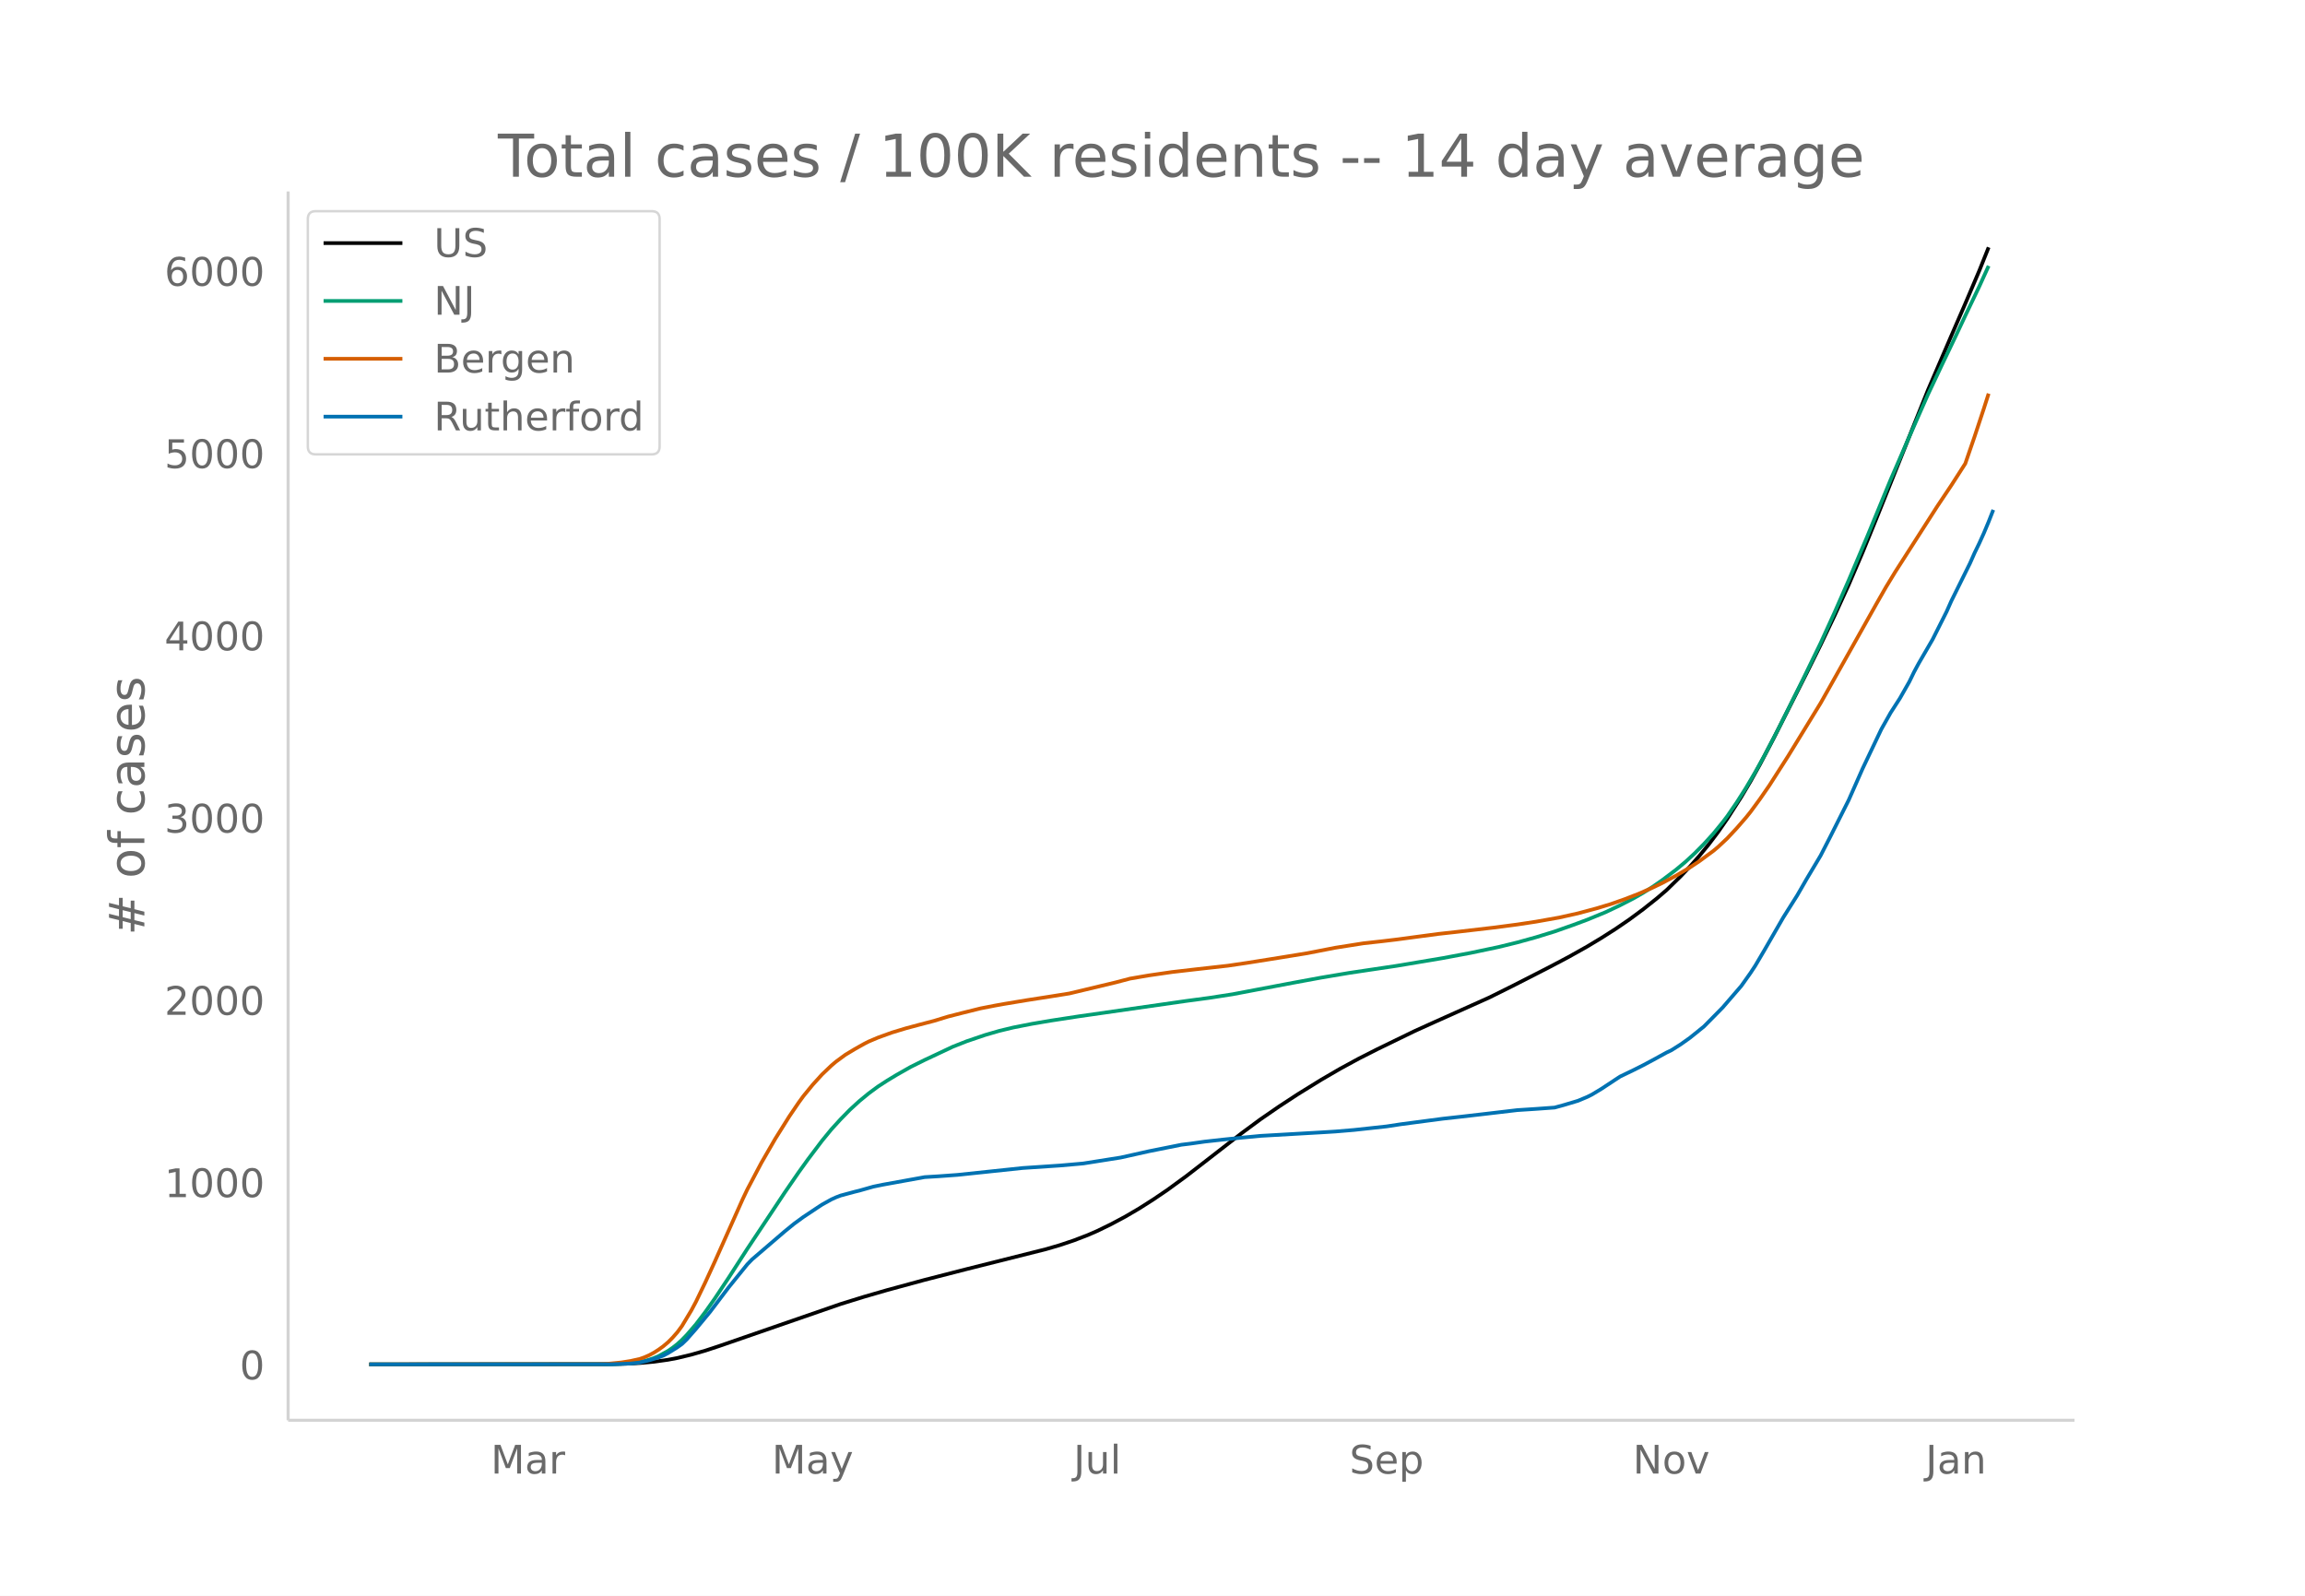
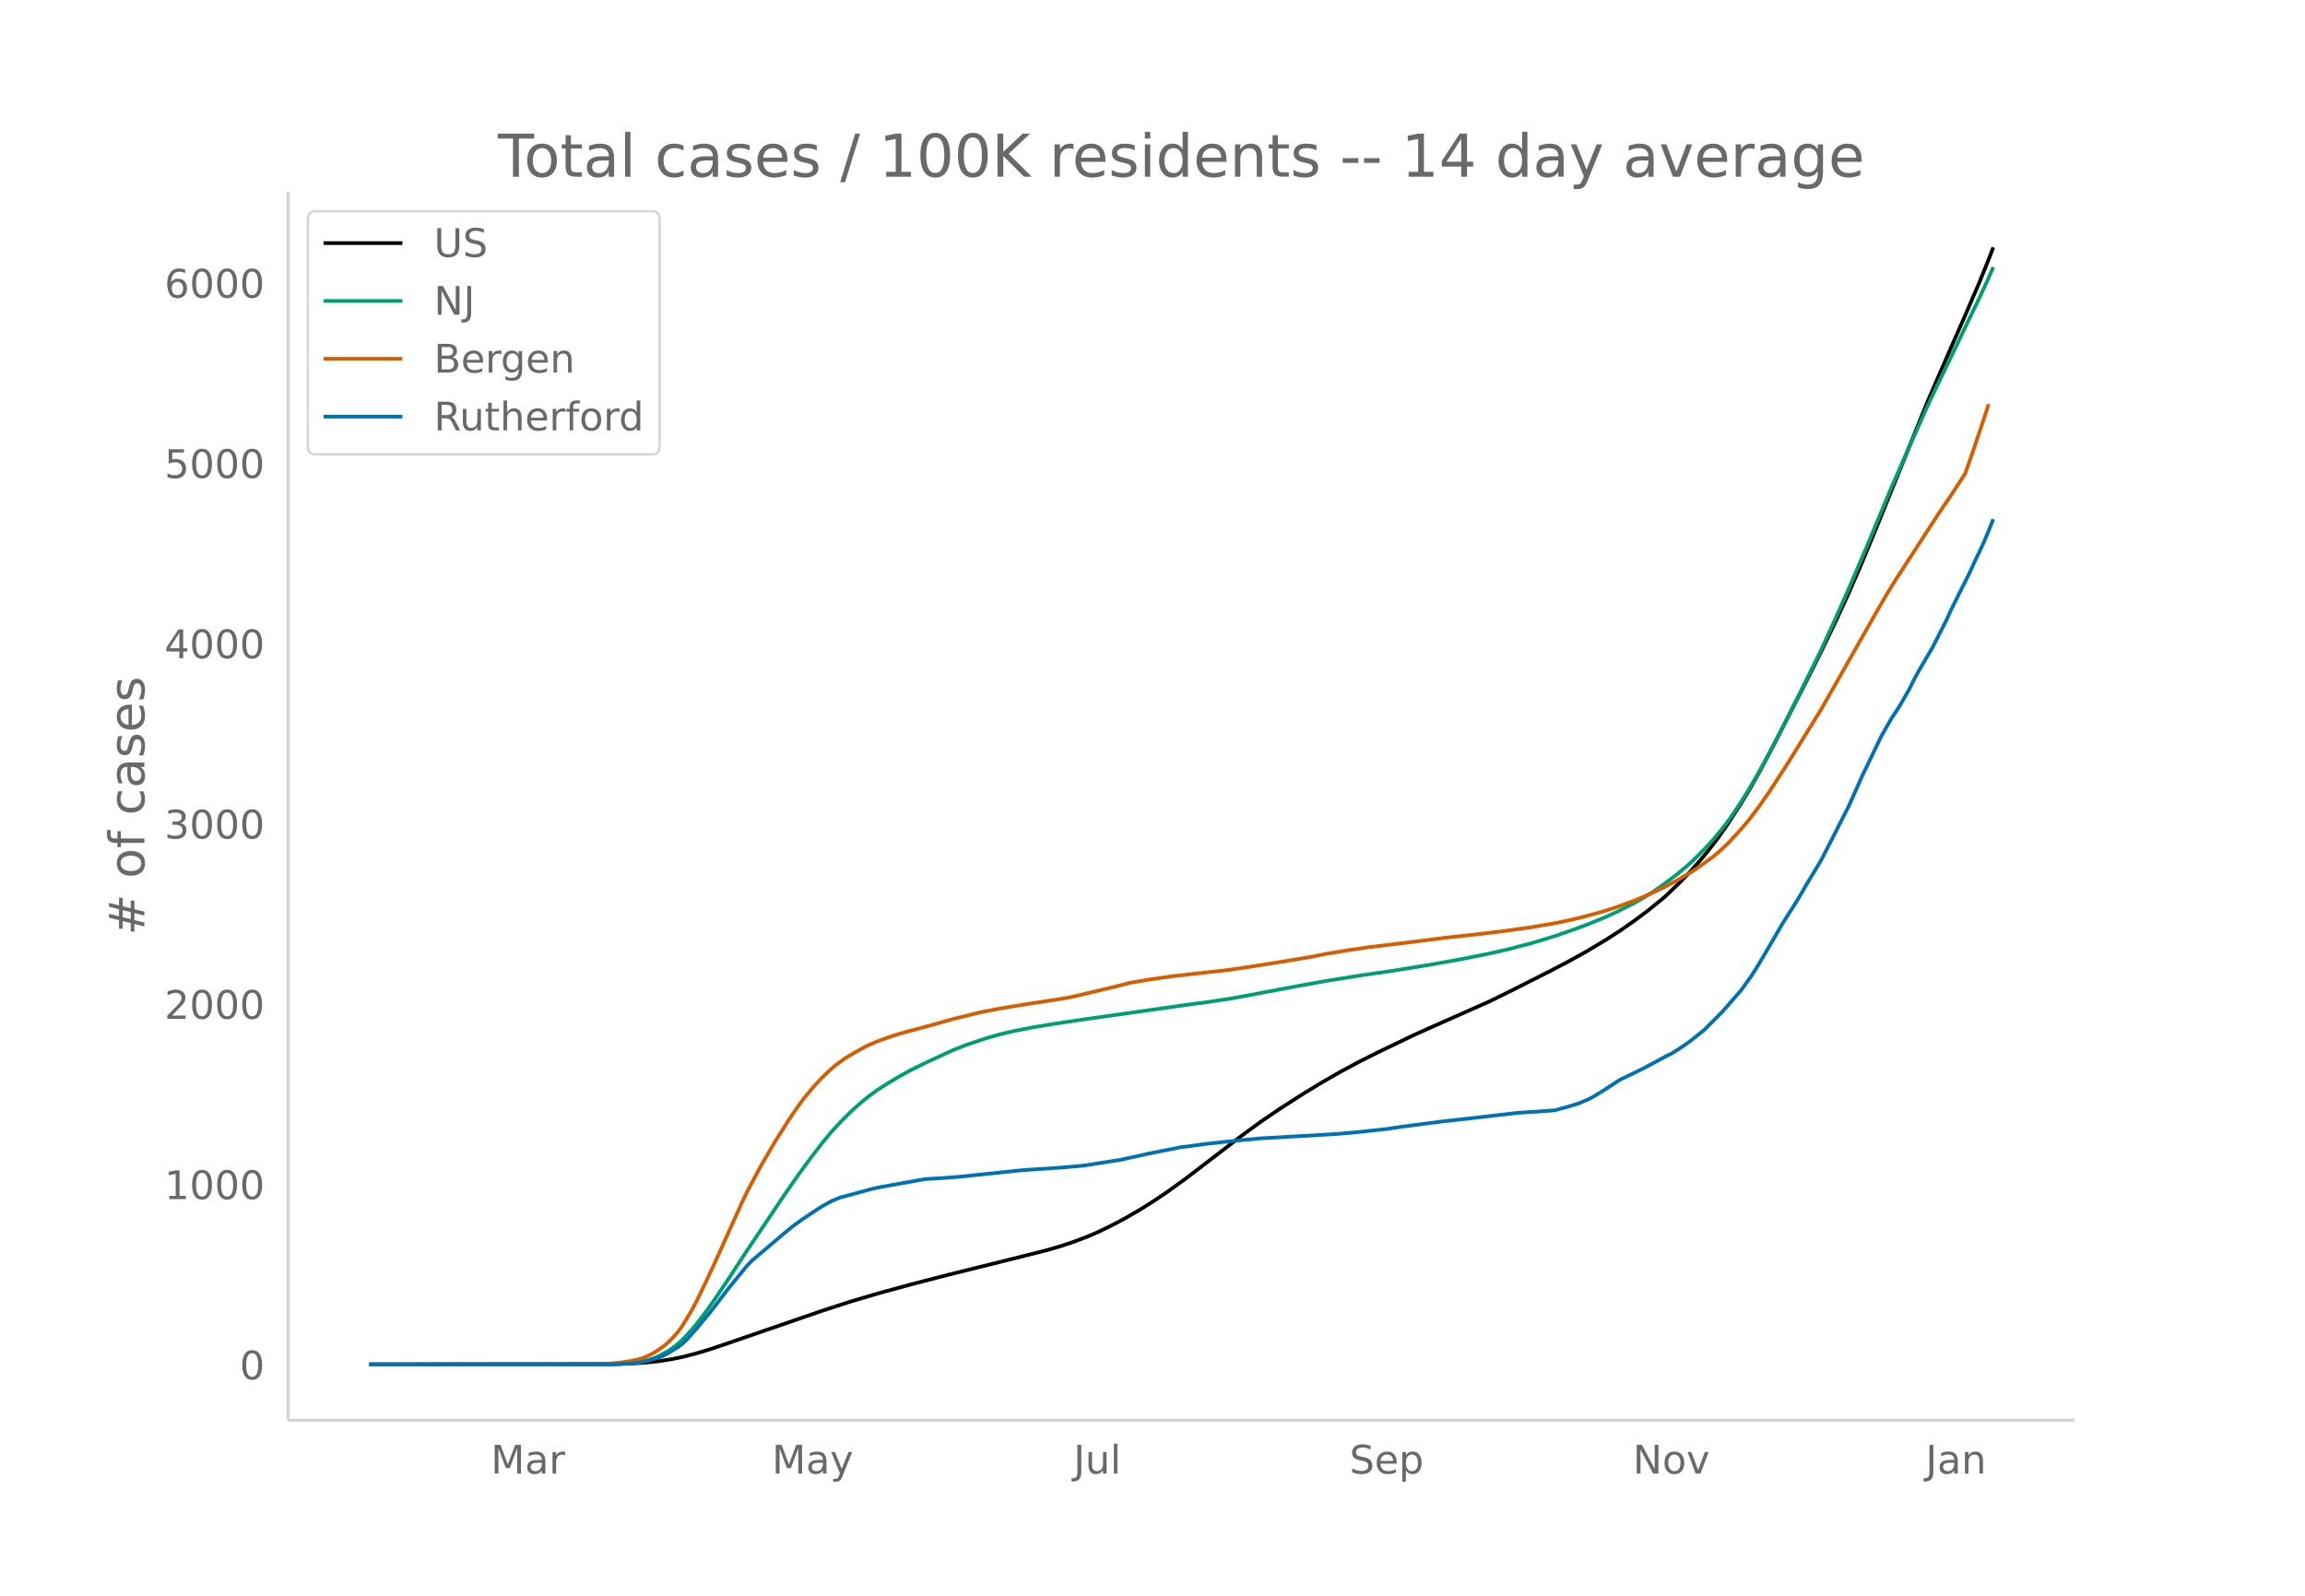
<svg xmlns="http://www.w3.org/2000/svg" xmlns:xlink="http://www.w3.org/1999/xlink" height="864" viewBox="0 0 936 648" width="1248">
  <defs>
    <style>*{stroke-linecap:butt;stroke-linejoin:round}</style>
  </defs>
  <g id="figure_1">
    <path d="M0 648h936V0H0z" fill="#fff" id="patch_1" />
    <g id="axes_1">
      <path d="M117 576.72h725.4V77.76H117z" fill="none" id="patch_2" />
-       <path clip-path="url(#p354ca99bd2)" d="M149.973 554.04l96.644-.084 7.58-.176 5.685-.294 5.685-.523 5.685-.8 3.79-.716 5.685-1.365 5.685-1.636 5.685-1.876 49.27-17.05 9.474-2.937 9.475-2.74 15.16-4.122 17.055-4.377 32.214-8.095 5.685-1.661 5.685-1.91 5.685-2.19 3.79-1.648 5.685-2.777 5.685-3.04 5.685-3.332 5.685-3.623 5.685-3.855 7.58-5.53 9.475-7.331 13.265-10.296 7.58-5.596 7.58-5.22 7.58-4.959 9.475-5.853 7.58-4.414 7.58-4.123 7.58-3.849 15.16-7.364 7.58-3.431 22.739-10.194 9.475-4.71 15.16-7.755 7.58-4.01 7.58-4.252 5.685-3.426 5.685-3.625 5.684-3.877 5.685-4.206 5.685-4.535 3.79-3.252 5.685-5.545 3.79-4 3.79-4.3 3.79-4.618 3.79-5.015 3.79-5.466 5.685-8.872 3.79-6.386 3.79-6.816 5.685-10.83 13.265-26.254 5.685-11.463 5.685-11.92 5.685-12.405 5.685-13.25 5.685-13.944 20.844-51.945 9.475-22.021 5.685-13.085 5.685-13.36 3.79-9.47h0" fill="none" stroke="#000" stroke-linecap="round" stroke-width="1.5" id="line2d_1" />
-       <path clip-path="url(#p354ca99bd2)" d="M149.973 554.04l96.644-.072 5.685-.175 3.79-.282 3.79-.479 1.895-.407 1.895-.522 1.895-.658 1.895-.79 3.79-2.077 1.895-1.299 1.895-1.479 1.895-1.726 1.895-1.952 3.79-4.395 3.79-4.986 3.79-5.352 5.685-8.537 7.58-11.738 9.474-14.237 5.685-8.567 5.685-8.263 3.79-5.272 5.685-7.529 3.79-4.625 3.79-4.152 3.79-3.865 3.79-3.476 3.79-3.117 3.79-2.8 3.79-2.454 3.79-2.29 5.685-3.224 5.685-2.82 11.37-5.353 5.685-2.243 7.58-2.574 5.685-1.652 5.685-1.367 7.58-1.491 7.58-1.29 11.37-1.743 43.584-6.24 9.475-1.27 9.475-1.47 9.475-1.798 15.16-2.869 11.37-2.091 11.37-1.913 7.58-1.13 11.37-1.689 18.95-3.176 11.369-2.124 11.37-2.394 7.58-1.86 7.58-2.098 7.58-2.341 7.58-2.669 5.685-2.12 7.58-3.124 5.685-2.7 5.684-2.93 3.79-2.186 3.79-2.405 3.79-2.636 5.685-4.29 3.79-3.164 3.79-3.49 3.79-3.83 3.79-4.161 3.79-4.64 1.895-2.485 3.79-5.525 3.79-5.95 3.79-6.43 3.79-6.836 5.685-10.942 9.475-19.014 7.58-15.606 5.685-12.464 5.685-12.971 7.58-17.876 9.475-23.02 7.58-17.459 7.58-17.159 5.684-12.036 5.685-11.872 3.79-8.077 5.685-11.875 3.79-8.331h0" fill="none" stroke="#009e73" stroke-linecap="round" stroke-width="1.5" id="line2d_2" />
-       <path clip-path="url(#p354ca99bd2)" d="M149.973 554.04l92.854-.108 3.79-.122 5.685-.563 3.79-.6 3.79-.852 1.895-.676 1.895-.844 1.895-1.025 1.895-1.212 1.895-1.373 1.895-1.602 1.895-1.906 1.895-2.156 1.895-2.565 3.79-6.311 1.895-3.546 3.79-7.875 3.79-8.257 11.37-25.48 1.894-3.968 5.685-10.777 5.685-9.834 5.685-9.07 3.79-5.578 1.895-2.607 3.79-4.632 3.79-4.173 3.79-3.615 1.895-1.607 3.79-2.782 3.79-2.286 3.79-2.134 1.895-.966 3.79-1.608 5.685-2.056 5.685-1.72 5.685-1.522 5.685-1.485 5.685-1.741 5.685-1.455 7.58-1.88 5.685-1.11 3.79-.683 9.475-1.573 9.474-1.474 7.58-1.211 18.95-4.53 5.685-1.498 7.58-1.3 9.475-1.377 9.475-1.091 13.265-1.484 7.58-1.119 13.265-2.112 11.37-1.85 11.37-2.212 11.37-1.795 7.58-.838 5.684-.68 17.055-2.28 7.58-.84 15.16-1.762 9.475-1.243 7.58-1.148 9.475-1.682 7.58-1.695 7.58-2.034 5.685-1.715 5.685-1.998 5.684-2.204 5.685-2.496 3.79-1.815 5.685-3.034 5.685-3.35 3.79-2.515 5.685-4.185 1.895-1.583 3.79-3.552 3.79-4.06 3.79-4.358 1.895-2.36 3.79-5.173 3.79-5.479 7.58-11.848 13.265-21.632 5.685-10.092 17.055-30.356 3.79-6.637 3.79-6.222 17.054-26.606 5.685-8.488 5.685-8.86 3.79-11.014 3.79-11.466 1.895-5.926h0" fill="none" stroke="#d55e00" stroke-linecap="round" stroke-width="1.5" id="line2d_3" />
-       <path clip-path="url(#p354ca99bd2)" d="M149.973 554.04l98.539-.058 7.58-.289 3.79-.433 3.79-.895 3.79-1.156 1.895-.75 1.895-.983 3.79-2.368 1.895-1.358 1.895-1.82 3.79-4.303 5.685-6.874 7.58-9.994 7.58-9.358 1.894-1.964 13.265-11.38 3.79-3.09 3.79-2.773 5.685-3.784 1.895-1.242 3.79-2.108 1.895-.867 1.895-.722 5.685-1.53 1.895-.463 5.685-1.617 3.79-.78 17.055-3.09 5.685-.347 7.58-.55 26.53-2.8 15.16-1.012 7.58-.664 1.894-.173 15.16-2.398 11.37-2.541 13.265-2.658 3.79-.462 5.685-.808 7.58-.838 7.58-.78 7.58-.722 24.635-1.415 5.684-.347 7.58-.635 13.265-1.444 5.685-.867 17.055-2.253 7.58-.837 9.475-1.098 13.265-1.56 7.58-.49 7.58-.55 3.79-1.04 5.685-1.703 3.79-1.589 1.895-.953 3.79-2.282 7.58-4.997 5.684-2.744 3.79-1.906 3.79-2.022 5.685-3.12 1.895-.895 3.79-2.397 3.79-2.686 5.685-4.592 7.58-7.683 7.58-8.78 3.79-5.344 1.895-2.889 3.79-6.44 7.58-13.143 5.685-9.011 3.79-6.586 5.685-9.531 3.79-7.394 7.58-15.077 5.685-12.853 7.58-15.944 3.79-6.73 3.79-5.892 3.79-6.672 1.895-3.9 1.895-3.523 5.684-9.791 5.685-11.294 1.895-4.274 7.58-15.309 1.895-4.274 1.895-3.9 1.895-4.188 1.895-4.534 1.895-4.824h0" fill="none" stroke="#0072b2" stroke-linecap="round" stroke-width="1.5" id="line2d_4" />
+       <path clip-path="url(#pcca7d7db2f)" d="M149.973 554.04l98.539-.11 7.58-.226 5.685-.355 5.685-.605 5.685-.896 3.79-.786 5.685-1.446 5.685-1.707 7.58-2.567 37.9-13.055 11.37-3.691 11.369-3.368 13.265-3.63 15.16-3.92 18.95-4.697 20.844-5.224 5.685-1.643 5.685-1.888 5.685-2.167 3.79-1.63 5.685-2.747 5.685-3.006 5.685-3.296 5.685-3.584 5.685-3.813 7.58-5.47 9.475-7.251 13.265-10.184 7.58-5.535 7.58-5.164 9.475-6.085 7.58-4.609 7.58-4.366 7.58-4.078 7.58-3.807 15.16-7.284 7.58-3.394 22.739-10.083 9.475-4.659 15.16-7.671 7.58-3.967 7.58-4.205 7.58-4.551 5.685-3.669 5.684-3.946 5.685-4.26 5.685-4.61 1.895-1.636 5.685-5.484 3.79-3.957 3.79-4.253 3.79-4.568 3.79-4.96 3.79-5.407 5.685-8.776 3.79-6.316 3.79-6.742 5.685-10.711 13.265-25.97 5.685-11.338 5.685-11.79 5.685-12.27 5.685-13.106 5.685-13.793 20.844-51.38 9.475-21.782 5.685-12.942 5.685-13.216 3.79-9.366 1.895-4.932h0" fill="none" stroke="#000" stroke-linecap="round" stroke-width="1.5" id="line2d_1" />
+       <path clip-path="url(#pcca7d7db2f)" d="M149.973 554.04l96.644-.071 5.685-.174 3.79-.279 3.79-.473 3.79-.919 1.895-.65 1.895-.783 3.79-2.053 1.895-1.285 1.895-1.463 1.895-1.708 1.895-1.93 3.79-4.348 3.79-4.932 3.79-5.293 5.685-8.445 7.58-11.61 9.474-14.082 5.685-8.474 5.685-8.173 3.79-5.214 5.685-7.447 3.79-4.576 3.79-4.106 3.79-3.823 3.79-3.438 3.79-3.084 3.79-2.769 3.79-2.428 3.79-2.266 5.685-3.187 5.685-2.79 11.37-5.295 5.685-2.218 7.58-2.546 5.685-1.635 5.685-1.351 7.58-1.475 7.58-1.276 11.37-1.724 43.584-6.173 9.475-1.256 9.475-1.454 9.475-1.778 17.055-3.201 11.37-2.038 15.16-2.42 11.37-1.634 15.16-2.445 13.264-2.363 11.37-2.276 7.58-1.711 9.475-2.473 9.475-2.867 7.58-2.64 5.685-2.098 7.58-3.088 5.685-2.672 5.684-2.898 3.79-2.162 3.79-2.38 3.79-2.606 5.685-4.243 3.79-3.13 3.79-3.451 3.79-3.79 3.79-4.115 3.79-4.59 1.895-2.458 3.79-5.465 3.79-5.885 3.79-6.36 3.79-6.762 5.685-10.823 9.475-18.807 7.58-15.437 5.685-12.328 5.685-12.83 7.58-17.682 9.475-22.768 7.58-17.27 7.58-16.972 5.684-11.906 5.685-11.743 3.79-7.989 5.685-11.746 3.79-8.24 1.895-4.343h0" fill="none" stroke="#009e73" stroke-linecap="round" stroke-width="1.5" id="line2d_2" />
+       <path clip-path="url(#pcca7d7db2f)" d="M149.973 554.04l92.854-.107 3.79-.12 5.685-.558 3.79-.593 3.79-.842 1.895-.67 1.895-.834 1.895-1.014 1.895-1.198 1.895-1.358 1.895-1.585 1.895-1.885 1.895-2.133 1.895-2.538 3.79-6.242 1.895-3.507 3.79-7.79 3.79-8.167 11.37-25.203 1.894-3.925 5.685-10.66 5.685-9.727 5.685-8.97 3.79-5.518 1.895-2.58 3.79-4.581 3.79-4.127 3.79-3.576 1.895-1.59 3.79-2.751 3.79-2.261 3.79-2.111 1.895-.956 3.79-1.59 5.685-2.034 5.685-1.702 5.685-1.505 7.58-2.073 5.685-1.629 11.37-2.788 5.685-1.097 3.79-.676 9.475-1.556 9.474-1.458 7.58-1.198 18.95-4.48 5.685-1.482 7.58-1.286 9.475-1.362 9.475-1.08 13.265-1.467 7.58-1.106 13.265-2.09 13.265-2.204 5.685-1.16 9.474-1.553 7.58-1.106 18.95-2.296 13.265-1.682 11.37-1.223 11.37-1.367 11.37-1.592 9.475-1.603 5.685-1.175 5.685-1.344 7.58-2.067 5.685-1.793 7.58-2.768 5.684-2.388 5.685-2.636 5.685-3.001 5.685-3.315 3.79-2.486 5.685-4.14 1.895-1.566 3.79-3.514 3.79-4.015 3.79-4.311 1.895-2.334 3.79-5.117 3.79-5.42 7.58-11.719 13.265-21.396 5.685-9.983 17.055-30.025 3.79-6.566 3.79-6.153 17.054-26.317 5.685-8.397 5.685-8.764 3.79-10.893 3.79-11.342 1.895-5.861h0" fill="none" stroke="#d55e00" stroke-linecap="round" stroke-width="1.5" id="line2d_3" />
+       <path clip-path="url(#pcca7d7db2f)" d="M149.973 554.04l98.539-.057 7.58-.286 3.79-.428 3.79-.886 3.79-1.143 1.895-.743 1.895-.97 3.79-2.344 1.895-1.342 1.895-1.8 3.79-4.257 5.685-6.8 7.58-9.885 7.58-9.256 1.894-1.943 13.265-11.256 3.79-3.057 3.79-2.743 5.685-3.742 1.895-1.229 3.79-2.085 1.895-.857 1.895-.714 5.685-1.515 3.79-1.028 3.79-1.029 3.79-.771 17.055-3.057 5.685-.343 7.58-.543 26.53-2.77 15.16-1 7.58-.658 1.894-.171 15.16-2.371 11.37-2.515 13.265-2.628 3.79-.457 5.685-.8 7.58-.828 7.58-.772 7.58-.714 24.635-1.4 5.684-.343 7.58-.628 13.265-1.429 5.685-.857 17.055-2.228 7.58-.829 9.475-1.085 13.265-1.543 7.58-.486 7.58-.543 5.685-1.57 3.79-1.144 3.79-1.571 1.895-.943 3.79-2.257 7.58-4.942 5.684-2.714 3.79-1.886 3.79-2 5.685-3.085 1.895-.886 3.79-2.371 3.79-2.657 5.685-4.543 7.58-7.599 7.58-8.685 3.79-5.285 1.895-2.857 3.79-6.371 7.58-13 5.685-8.913 3.79-6.514 5.685-9.428 3.79-7.313 7.58-14.913 5.685-12.714 7.58-15.77 3.79-6.657 3.79-5.828 3.79-6.6 1.895-3.856 1.895-3.486 5.684-9.684 5.685-11.171 1.895-4.228 7.58-15.142 1.895-4.228 1.895-3.857 1.895-4.143 1.895-4.485 1.895-4.771h0" fill="none" stroke="#0072b2" stroke-linecap="round" stroke-width="1.5" id="line2d_4" />
      <path d="M117 576.72V77.76" fill="none" stroke="#d3d3d3" stroke-linecap="square" stroke-width="1.25" id="patch_3" />
      <path d="M117 576.72h725.4" fill="none" stroke="#d3d3d3" stroke-linecap="square" stroke-width="1.25" id="patch_4" />
      <g id="matplotlib.axis_1">
        <g id="xtick_1">
          <g transform="matrix(.16 0 0 -.16 199.308 598.378)" fill="#696969" id="text_1">
            <defs>
              <path d="M9.813 72.906h14.703l18.593-49.61 18.703 49.61h14.704V0H66.89v64.016l-18.797-50h-9.907l-18.796 50V0H9.813z" id="DejaVuSans-77" />
              <path d="M34.281 27.484q-10.89 0-15.093-2.484-4.204-2.484-4.204-8.5 0-4.781 3.157-7.594 3.156-2.797 8.562-2.797 7.485 0 12 5.297 4.516 5.297 4.516 14.078v2zm17.922 3.72V0H43.22v8.297Q40.14 3.328 35.547.953q-4.594-2.375-11.234-2.375-8.391 0-13.36 4.719Q6 8.016 6 15.922q0 9.219 6.172 13.906 6.187 4.688 18.437 4.688h12.61v.89q0 6.203-4.078 9.594-4.078 3.39-11.453 3.39-4.688 0-9.141-1.124-4.438-1.125-8.531-3.375v8.312q4.921 1.906 9.562 2.844 4.64.953 9.031.953 11.875 0 17.735-6.156 5.86-6.14 5.86-18.64z" id="DejaVuSans-97" />
              <path d="M41.11 46.297q-1.516.875-3.297 1.281Q36.03 48 33.89 48q-7.625 0-11.703-4.953-4.079-4.953-4.079-14.234V0H9.08v54.688h9.03v-8.5q2.844 4.984 7.375 7.39Q30.031 56 36.531 56q.922 0 2.047-.125 1.125-.11 2.484-.36z" id="DejaVuSans-114" />
            </defs>
            <use xlink:href="#DejaVuSans-77" />
            <use x="86.279" xlink:href="#DejaVuSans-97" />
            <use x="147.559" xlink:href="#DejaVuSans-114" />
          </g>
        </g>
        <g id="xtick_2">
          <g transform="matrix(.16 0 0 -.16 313.456 598.378)" fill="#696969" id="text_2">
            <defs>
              <path d="M32.172-5.078q-3.797-9.766-7.422-12.735-3.61-2.984-9.656-2.984H7.906v7.516h5.282q3.703 0 5.75 1.765Q21-9.766 23.483-3.219l1.61 4.094-22.11 53.813H12.5l17.094-42.766 17.093 42.766h9.516z" id="DejaVuSans-121" />
            </defs>
            <use xlink:href="#DejaVuSans-77" />
            <use x="86.279" xlink:href="#DejaVuSans-97" />
            <use x="147.559" xlink:href="#DejaVuSans-121" />
          </g>
        </g>
        <g id="xtick_3">
          <g transform="matrix(.16 0 0 -.16 435.938 598.378)" fill="#696969" id="text_3">
            <defs>
              <path d="M9.813 72.906h9.859V5.078q0-13.187-5-19.14-5-5.954-16.094-5.954h-3.75v8.297h3.078q6.531 0 9.219 3.672Q9.813-4.39 9.813 5.078z" id="DejaVuSans-74" />
              <path d="M8.5 21.578v33.11h8.984V21.922q0-7.766 3.016-11.656 3.031-3.875 9.094-3.875 7.265 0 11.484 4.64 4.234 4.64 4.234 12.656v31h8.985V0h-8.984v8.406Q42.047 3.422 37.718 1q-4.313-2.422-10.032-2.422-9.421 0-14.312 5.86Q8.5 10.296 8.5 21.578zM31.11 56z" id="DejaVuSans-117" />
              <path d="M9.422 75.984h8.984V0H9.422z" id="DejaVuSans-108" />
            </defs>
            <use xlink:href="#DejaVuSans-74" />
            <use x="29.492" xlink:href="#DejaVuSans-117" />
            <use x="92.871" xlink:href="#DejaVuSans-108" />
          </g>
        </g>
        <g id="xtick_4">
          <g transform="matrix(.16 0 0 -.16 548 598.378)" fill="#696969" id="text_4">
            <defs>
              <path d="M53.516 70.516V60.89q-5.61 2.687-10.594 4-4.984 1.328-9.625 1.328-8.047 0-12.422-3.125t-4.375-8.89q0-4.845 2.906-7.313 2.907-2.453 11.016-3.97l5.953-1.218q11.031-2.11 16.281-7.406 5.25-5.297 5.25-14.172 0-10.61-7.11-16.078-7.093-5.469-20.812-5.469-5.172 0-11.015 1.172Q13.14.922 6.89 3.219v10.156q6-3.36 11.765-5.078 5.766-1.703 11.328-1.703 8.438 0 13.032 3.312 4.593 3.328 4.593 9.485 0 5.359-3.297 8.39-3.296 3.032-10.812 4.547L27.484 33.5q-11.03 2.188-15.968 6.875-4.922 4.688-4.922 13.047 0 9.672 6.812 15.234 6.813 5.563 18.766 5.563 5.14 0 10.453-.938 5.328-.922 10.89-2.765z" id="DejaVuSans-83" />
              <path d="M56.203 29.594v-4.39H14.891q.593-9.282 5.593-14.142 5-4.859 13.938-4.859 5.172 0 10.031 1.266 4.86 1.265 9.656 3.812v-8.5Q49.266.734 44.187-.344 39.11-1.422 33.892-1.422q-13.094 0-20.735 7.61-7.64 7.625-7.64 20.625 0 13.421 7.25 21.296Q20.016 56 32.328 56q11.031 0 17.453-7.11 6.422-7.093 6.422-19.296zm-8.984 2.64q-.094 7.36-4.125 11.75-4.032 4.407-10.672 4.407-7.516 0-12.031-4.25-4.516-4.25-5.203-11.97z" id="DejaVuSans-101" />
              <path d="M18.11 8.203v-29H9.077v75.484h9.031v-8.296q2.844 4.875 7.157 7.234Q29.594 56 35.594 56q9.968 0 16.187-7.906 6.235-7.907 6.235-20.797T51.78 6.484q-6.218-7.906-16.187-7.906-6 0-10.328 2.375-4.313 2.375-7.157 7.25zm30.578 19.094q0 9.906-4.079 15.547-4.078 5.64-11.203 5.64-7.14 0-11.218-5.64-4.079-5.64-4.079-15.547 0-9.906 4.078-15.547 4.079-5.64 11.22-5.64 7.124 0 11.202 5.64t4.078 15.547z" id="DejaVuSans-112" />
            </defs>
            <use xlink:href="#DejaVuSans-83" />
            <use x="63.477" xlink:href="#DejaVuSans-101" />
            <use x="125" xlink:href="#DejaVuSans-112" />
          </g>
        </g>
        <g id="xtick_5">
          <g transform="matrix(.16 0 0 -.16 663.058 598.378)" fill="#696969" id="text_5">
            <defs>
              <path d="M9.813 72.906h13.28l32.329-60.984v60.984h9.562V0h-13.28L19.39 60.984V0H9.813z" id="DejaVuSans-78" />
              <path d="M30.61 48.39q-7.22 0-11.422-5.64-4.204-5.64-4.204-15.453 0-9.813 4.172-15.453 4.188-5.64 11.453-5.64 7.188 0 11.375 5.655 4.203 5.672 4.203 15.438 0 9.719-4.203 15.406-4.187 5.688-11.375 5.688zm0 7.61q11.718 0 18.406-7.625 6.703-7.61 6.703-21.078 0-13.422-6.703-21.078-6.688-7.64-18.407-7.64-11.765 0-18.437 7.64-6.656 7.656-6.656 21.078 0 13.469 6.656 21.078Q18.844 56 30.609 56z" id="DejaVuSans-111" />
              <path d="M2.984 54.688H12.5L29.594 8.797l17.093 45.89h9.516L35.687 0H23.485z" id="DejaVuSans-118" />
            </defs>
            <use xlink:href="#DejaVuSans-78" />
            <use x="74.805" xlink:href="#DejaVuSans-111" />
            <use x="135.986" xlink:href="#DejaVuSans-118" />
          </g>
        </g>
        <g id="xtick_6">
          <g transform="matrix(.16 0 0 -.16 781.935 598.378)" fill="#696969" id="text_6">
            <defs>
              <path d="M54.89 33.016V0h-8.984v32.719q0 7.765-3.031 11.61-3.031 3.858-9.078 3.858-7.281 0-11.484-4.64-4.204-4.625-4.204-12.64V0H9.08v54.688h9.03v-8.5q3.235 4.937 7.594 7.374Q30.078 56 35.797 56q9.422 0 14.25-5.828 4.844-5.828 4.844-17.156z" id="DejaVuSans-110" />
            </defs>
            <use xlink:href="#DejaVuSans-74" />
            <use x="29.492" xlink:href="#DejaVuSans-97" />
            <use x="90.771" xlink:href="#DejaVuSans-110" />
          </g>
        </g>
      </g>
      <g id="matplotlib.axis_2">
        <g id="ytick_1">
          <g transform="matrix(.16 0 0 -.16 97.32 560.119)" fill="#696969" id="text_7">
            <defs>
              <path d="M31.781 66.406q-7.61 0-11.453-7.5Q16.5 51.422 16.5 36.375q0-14.984 3.828-22.484 3.844-7.5 11.453-7.5 7.672 0 11.5 7.5 3.844 7.5 3.844 22.484 0 15.047-3.844 22.531-3.828 7.5-11.5 7.5zm0 7.813q12.266 0 18.735-9.703 6.468-9.688 6.468-28.141 0-18.406-6.468-28.11-6.47-9.687-18.735-9.687-12.25 0-18.718 9.688-6.47 9.703-6.47 28.109 0 18.453 6.47 28.14Q19.53 74.22 31.78 74.22z" id="DejaVuSans-48" />
            </defs>
            <use xlink:href="#DejaVuSans-48" />
          </g>
        </g>
        <g id="ytick_2">
-           <g transform="matrix(.16 0 0 -.16 66.78 486.108)" fill="#696969" id="text_8">
+           <g transform="matrix(.16 0 0 -.16 66.78 486.912)" fill="#696969" id="text_8">
            <defs>
              <path d="M12.406 8.297h16.11v55.625l-17.532-3.516v8.985l17.438 3.515h9.86V8.296H54.39V0H12.406z" id="DejaVuSans-49" />
            </defs>
            <use xlink:href="#DejaVuSans-49" />
            <use x="63.623" xlink:href="#DejaVuSans-48" />
            <use x="127.246" xlink:href="#DejaVuSans-48" />
            <use x="190.869" xlink:href="#DejaVuSans-48" />
          </g>
        </g>
        <g id="ytick_3">
-           <g transform="matrix(.16 0 0 -.16 66.78 412.097)" fill="#696969" id="text_9">
+           <g transform="matrix(.16 0 0 -.16 66.78 413.706)" fill="#696969" id="text_9">
            <defs>
              <path d="M19.188 8.297h34.421V0H7.33v8.297q5.609 5.812 15.296 15.594 9.703 9.797 12.188 12.64 4.734 5.313 6.609 9 1.89 3.688 1.89 7.25 0 5.813-4.078 9.469-4.078 3.672-10.625 3.672-4.64 0-9.797-1.61-5.14-1.609-11-4.89v9.969Q13.767 71.78 18.938 73q5.188 1.219 9.485 1.219 11.328 0 18.062-5.672 6.735-5.656 6.735-15.125 0-4.5-1.688-8.531-1.672-4.016-6.125-9.485-1.218-1.422-7.765-8.187-6.532-6.766-18.453-18.922z" id="DejaVuSans-50" />
            </defs>
            <use xlink:href="#DejaVuSans-50" />
            <use x="63.623" xlink:href="#DejaVuSans-48" />
            <use x="127.246" xlink:href="#DejaVuSans-48" />
            <use x="190.869" xlink:href="#DejaVuSans-48" />
          </g>
        </g>
        <g id="ytick_4">
-           <g transform="matrix(.16 0 0 -.16 66.78 338.085)" fill="#696969" id="text_10">
+           <g transform="matrix(.16 0 0 -.16 66.78 340.5)" fill="#696969" id="text_10">
            <defs>
              <path d="M40.578 39.313Q47.656 37.797 51.625 33q3.984-4.781 3.984-11.813 0-10.78-7.422-16.703-7.421-5.906-21.093-5.906-4.578 0-9.438.906-4.86.907-10.031 2.72v9.515q4.094-2.39 8.969-3.61 4.89-1.218 10.218-1.218 9.266 0 14.125 3.656 4.86 3.656 4.86 10.64 0 6.454-4.516 10.079-4.515 3.64-12.562 3.64h-8.5v8.11h8.89q7.266 0 11.125 2.906 3.86 2.906 3.86 8.375 0 5.61-3.985 8.61-3.968 3.015-11.39 3.015-4.063 0-8.703-.89-4.641-.876-10.203-2.72v8.782q5.624 1.562 10.53 2.344 4.907.78 9.25.78 11.235 0 17.766-5.109 6.547-5.093 6.547-13.78 0-6.063-3.468-10.235-3.47-4.172-9.86-5.782z" id="DejaVuSans-51" />
            </defs>
            <use xlink:href="#DejaVuSans-51" />
            <use x="63.623" xlink:href="#DejaVuSans-48" />
            <use x="127.246" xlink:href="#DejaVuSans-48" />
            <use x="190.869" xlink:href="#DejaVuSans-48" />
          </g>
        </g>
        <g id="ytick_5">
-           <g transform="matrix(.16 0 0 -.16 66.78 264.074)" fill="#696969" id="text_11">
+           <g transform="matrix(.16 0 0 -.16 66.78 267.293)" fill="#696969" id="text_11">
            <defs>
              <path d="M37.797 64.313L12.89 25.39h24.906zm-2.594 8.593H47.61V25.391h10.407v-8.203H47.609V0h-9.812v17.188H4.89v9.515z" id="DejaVuSans-52" />
            </defs>
            <use xlink:href="#DejaVuSans-52" />
            <use x="63.623" xlink:href="#DejaVuSans-48" />
            <use x="127.246" xlink:href="#DejaVuSans-48" />
            <use x="190.869" xlink:href="#DejaVuSans-48" />
          </g>
        </g>
        <g id="ytick_6">
-           <g transform="matrix(.16 0 0 -.16 66.78 190.063)" fill="#696969" id="text_12">
+           <g transform="matrix(.16 0 0 -.16 66.78 194.086)" fill="#696969" id="text_12">
            <defs>
              <path d="M10.797 72.906h38.719v-8.312H19.828v-17.86q2.14.735 4.281 1.094 2.157.36 4.313.36 12.203 0 19.328-6.688 7.14-6.688 7.14-18.11 0-11.765-7.328-18.296-7.328-6.516-20.656-6.516-4.593 0-9.36.781-4.75.782-9.827 2.344v9.922q4.39-2.39 9.078-3.563 4.687-1.171 9.906-1.171 8.453 0 13.375 4.437 4.938 4.438 4.938 12.063 0 7.609-4.938 12.047-4.922 4.453-13.375 4.453-3.953 0-7.89-.875-3.922-.875-8.016-2.735z" id="DejaVuSans-53" />
            </defs>
            <use xlink:href="#DejaVuSans-53" />
            <use x="63.623" xlink:href="#DejaVuSans-48" />
            <use x="127.246" xlink:href="#DejaVuSans-48" />
            <use x="190.869" xlink:href="#DejaVuSans-48" />
          </g>
        </g>
        <g id="ytick_7">
-           <g transform="matrix(.16 0 0 -.16 66.78 116.052)" fill="#696969" id="text_13">
+           <g transform="matrix(.16 0 0 -.16 66.78 120.88)" fill="#696969" id="text_13">
            <defs>
              <path d="M33.016 40.375q-6.641 0-10.532-4.547-3.875-4.531-3.875-12.437 0-7.86 3.875-12.438 3.891-4.562 10.532-4.562 6.64 0 10.515 4.562 3.875 4.578 3.875 12.438 0 7.906-3.875 12.437-3.875 4.547-10.515 4.547zm19.578 30.922v-8.984q-3.719 1.75-7.5 2.671-3.782.938-7.5.938-9.766 0-14.922-6.594-5.14-6.594-5.875-19.922 2.875 4.25 7.219 6.516 4.359 2.266 9.578 2.266 10.984 0 17.36-6.672 6.374-6.657 6.374-18.125 0-11.235-6.64-18.032-6.641-6.78-17.672-6.78-12.657 0-19.344 9.687-6.688 9.703-6.688 28.109 0 17.281 8.204 27.563 8.203 10.28 22.015 10.28 3.719 0 7.5-.734t7.89-2.187z" id="DejaVuSans-54" />
            </defs>
            <use xlink:href="#DejaVuSans-54" />
            <use x="63.623" xlink:href="#DejaVuSans-48" />
            <use x="127.246" xlink:href="#DejaVuSans-48" />
            <use x="190.869" xlink:href="#DejaVuSans-48" />
          </g>
        </g>
        <g transform="matrix(0 -.2 -.2 0 58.62 379.813)" fill="#696969" id="text_14">
          <defs>
            <path d="M51.125 44H36.922l-4.11-16.313h14.313zm-7.328 27.781l-5.078-20.265h14.265L58.11 71.78h7.813L60.89 51.516h15.234V44h-17.14l-4-16.313h15.53V20.22H53.079L48 0h-7.813l5.032 20.219H30.906L25.875 0h-7.86l5.079 20.219H7.719v7.468h17.187L29 44H13.281v7.516h17.625l4.985 20.265z" id="DejaVuSans-35" />
            <path d="M37.11 75.984V68.5h-8.594q-4.828 0-6.72-1.953-1.874-1.953-1.874-7.031v-4.828h14.797v-6.985H19.922V0H10.89v47.703H2.297v6.984h8.594V58.5q0 9.125 4.25 13.297 4.25 4.187 13.468 4.187z" id="DejaVuSans-102" />
            <path d="M48.781 52.594v-8.407q-3.812 2.11-7.64 3.157-3.828 1.047-7.735 1.047-8.75 0-13.593-5.547-4.829-5.532-4.829-15.547 0-10.016 4.829-15.563 4.843-5.53 13.593-5.53 3.907 0 7.735 1.046 3.828 1.047 7.64 3.156V2.094Q45.016.344 40.984-.531q-4.015-.89-8.562-.89-12.36 0-19.64 7.765-7.266 7.765-7.266 20.953 0 13.375 7.343 21.031Q20.22 56 33.016 56q4.14 0 8.093-.86 3.953-.843 7.672-2.546z" id="DejaVuSans-99" />
            <path d="M44.281 53.078v-8.5q-3.797 1.953-7.906 2.922-4.094.984-8.5.984-6.688 0-10.031-2.047-3.344-2.046-3.344-6.156 0-3.125 2.39-4.906 2.391-1.781 9.626-3.39l3.078-.688q9.562-2.047 13.593-5.781 4.032-3.735 4.032-10.422 0-7.625-6.032-12.078-6.03-4.438-16.578-4.438-4.39 0-9.156.86Q10.688.296 5.422 2v9.281q4.984-2.594 9.812-3.89 4.829-1.282 9.579-1.282 6.343 0 9.75 2.172 3.421 2.172 3.421 6.125 0 3.656-2.468 5.61-2.453 1.953-10.813 3.765l-3.125.735q-8.344 1.75-12.062 5.39-3.704 3.64-3.704 9.985 0 7.718 5.47 11.906Q16.75 56 26.811 56q4.97 0 9.36-.734 4.406-.72 8.11-2.188z" id="DejaVuSans-115" />
          </defs>
          <use xlink:href="#DejaVuSans-35" />
          <use x="83.789" xlink:href="#DejaVuSans-32" />
          <use x="115.576" xlink:href="#DejaVuSans-111" />
          <use x="176.758" xlink:href="#DejaVuSans-102" />
          <use x="211.963" xlink:href="#DejaVuSans-32" />
          <use x="243.75" xlink:href="#DejaVuSans-99" />
          <use x="298.73" xlink:href="#DejaVuSans-97" />
          <use x="360.01" xlink:href="#DejaVuSans-115" />
          <use x="412.109" xlink:href="#DejaVuSans-101" />
          <use x="473.633" xlink:href="#DejaVuSans-115" />
        </g>
      </g>
      <g transform="matrix(.24 0 0 -.24 202.185 71.76)" fill="#696969" id="text_15">
        <defs>
          <path d="M-.297 72.906h61.672v-8.312H35.5V0h-9.906v64.594H-.296z" id="DejaVuSans-84" />
          <path d="M18.313 70.219V54.688h18.5v-6.985h-18.5V18.016q0-6.688 1.828-8.594 1.828-1.906 7.453-1.906h9.218V0h-9.218q-10.407 0-14.36 3.875-3.953 3.89-3.953 14.14v29.688H2.687v6.984h6.594V70.22z" id="DejaVuSans-116" />
          <path d="M25.39 72.906h8.297L8.297-9.28H0z" id="DejaVuSans-47" />
          <path d="M9.813 72.906h9.859V42.094L52.39 72.906h12.703L28.906 38.922 67.672 0H54.688L19.672 35.11V0h-9.86z" id="DejaVuSans-75" />
          <path d="M9.422 54.688h8.984V0H9.422zm0 21.296h8.984v-11.39H9.422z" id="DejaVuSans-105" />
          <path d="M45.406 46.39v29.594h8.985V0h-8.985v8.203Q42.578 3.328 38.25.953q-4.313-2.375-10.375-2.375-9.906 0-16.14 7.906-6.22 7.922-6.22 20.813 0 12.89 6.22 20.797Q17.968 56 27.874 56q6.063 0 10.375-2.375 4.328-2.36 7.156-7.234zm-30.61-19.093q0-9.906 4.079-15.547 4.078-5.64 11.203-5.64 7.125 0 11.219 5.64 4.11 5.64 4.11 15.547 0 9.906-4.11 15.547-4.094 5.64-11.219 5.64-7.125 0-11.203-5.64-4.078-5.64-4.078-15.547z" id="DejaVuSans-100" />
          <path d="M4.89 31.39h26.313v-8H4.891z" id="DejaVuSans-45" />
          <path d="M45.406 27.984q0 9.766-4.031 15.125-4.016 5.375-11.297 5.375-7.219 0-11.25-5.375-4.031-5.359-4.031-15.125 0-9.718 4.031-15.093t11.25-5.375q7.281 0 11.297 5.375 4.031 5.375 4.031 15.093zm8.985-21.203q0-13.953-6.203-20.765Q42-20.797 29.203-20.797q-4.734 0-8.937.703-4.203.703-8.157 2.172v8.735q3.954-2.141 7.813-3.157 3.86-1.031 7.86-1.031 8.843 0 13.234 4.61 4.39 4.609 4.39 13.937v4.453q-2.781-4.844-7.125-7.234Q33.938 0 27.875 0 17.828 0 11.672 7.656q-6.156 7.672-6.156 20.328 0 12.688 6.156 20.344Q17.828 56 27.875 56q6.063 0 10.406-2.39 4.344-2.391 7.125-7.22v8.297h8.985z" id="DejaVuSans-103" />
        </defs>
        <use xlink:href="#DejaVuSans-84" />
        <use x="44.084" xlink:href="#DejaVuSans-111" />
        <use x="105.266" xlink:href="#DejaVuSans-116" />
        <use x="144.475" xlink:href="#DejaVuSans-97" />
        <use x="205.754" xlink:href="#DejaVuSans-108" />
        <use x="233.537" xlink:href="#DejaVuSans-32" />
        <use x="265.324" xlink:href="#DejaVuSans-99" />
        <use x="320.305" xlink:href="#DejaVuSans-97" />
        <use x="381.584" xlink:href="#DejaVuSans-115" />
        <use x="433.684" xlink:href="#DejaVuSans-101" />
        <use x="495.207" xlink:href="#DejaVuSans-115" />
        <use x="547.307" xlink:href="#DejaVuSans-32" />
        <use x="579.094" xlink:href="#DejaVuSans-47" />
        <use x="612.785" xlink:href="#DejaVuSans-32" />
        <use x="644.572" xlink:href="#DejaVuSans-49" />
        <use x="708.195" xlink:href="#DejaVuSans-48" />
        <use x="771.818" xlink:href="#DejaVuSans-48" />
        <use x="835.441" xlink:href="#DejaVuSans-75" />
        <use x="901.018" xlink:href="#DejaVuSans-32" />
        <use x="932.805" xlink:href="#DejaVuSans-114" />
        <use x="971.668" xlink:href="#DejaVuSans-101" />
        <use x="1033.191" xlink:href="#DejaVuSans-115" />
        <use x="1085.291" xlink:href="#DejaVuSans-105" />
        <use x="1113.074" xlink:href="#DejaVuSans-100" />
        <use x="1176.551" xlink:href="#DejaVuSans-101" />
        <use x="1238.074" xlink:href="#DejaVuSans-110" />
        <use x="1301.453" xlink:href="#DejaVuSans-116" />
        <use x="1340.662" xlink:href="#DejaVuSans-115" />
        <use x="1392.762" xlink:href="#DejaVuSans-32" />
        <use x="1424.549" xlink:href="#DejaVuSans-45" />
        <use x="1460.633" xlink:href="#DejaVuSans-45" />
        <use x="1496.717" xlink:href="#DejaVuSans-32" />
        <use x="1528.504" xlink:href="#DejaVuSans-49" />
        <use x="1592.127" xlink:href="#DejaVuSans-52" />
        <use x="1655.75" xlink:href="#DejaVuSans-32" />
        <use x="1687.537" xlink:href="#DejaVuSans-100" />
        <use x="1751.014" xlink:href="#DejaVuSans-97" />
        <use x="1812.293" xlink:href="#DejaVuSans-121" />
        <use x="1871.473" xlink:href="#DejaVuSans-32" />
        <use x="1903.26" xlink:href="#DejaVuSans-97" />
        <use x="1964.539" xlink:href="#DejaVuSans-118" />
        <use x="2023.719" xlink:href="#DejaVuSans-101" />
        <use x="2085.242" xlink:href="#DejaVuSans-114" />
        <use x="2126.355" xlink:href="#DejaVuSans-97" />
        <use x="2187.635" xlink:href="#DejaVuSans-103" />
        <use x="2251.111" xlink:href="#DejaVuSans-101" />
      </g>
      <g id="legend_1">
        <path d="M128.2 184.5h136.45q3.2 0 3.2-3.2V88.96q0-3.2-3.2-3.2H128.2q-3.2 0-3.2 3.2v92.34q0 3.2 3.2 3.2z" fill="none" opacity=".8" stroke="#ccc" id="patch_5" />
        <path d="M131.4 98.718h32" fill="none" stroke="#000" stroke-linecap="round" stroke-width="1.5" id="line2d_5" />
        <g transform="matrix(.16 0 0 -.16 176.2 104.317)" fill="#696969" id="text_16">
          <defs>
            <path d="M8.688 72.906h9.921V28.61q0-11.718 4.235-16.875 4.25-5.14 13.781-5.14 9.469 0 13.719 5.14 4.25 5.157 4.25 16.875v44.297H64.5V27.391q0-14.25-7.063-21.532-7.046-7.28-20.812-7.28-13.828 0-20.89 7.28-7.047 7.282-7.047 21.532z" id="DejaVuSans-85" />
          </defs>
          <use xlink:href="#DejaVuSans-85" />
          <use x="73.193" xlink:href="#DejaVuSans-83" />
        </g>
        <path d="M131.4 122.203h32" fill="none" stroke="#009e73" stroke-linecap="round" stroke-width="1.5" id="line2d_7" />
        <g transform="matrix(.16 0 0 -.16 176.2 127.802)" fill="#696969" id="text_17">
          <use xlink:href="#DejaVuSans-78" />
          <use x="74.805" xlink:href="#DejaVuSans-74" />
        </g>
        <path d="M131.4 145.688h32" fill="none" stroke="#d55e00" stroke-linecap="round" stroke-width="1.5" id="line2d_9" />
        <g transform="matrix(.16 0 0 -.16 176.2 151.287)" fill="#696969" id="text_18">
          <defs>
            <path d="M19.672 34.813V8.108H35.5q7.953 0 11.781 3.297 3.844 3.297 3.844 10.078 0 6.844-3.844 10.078-3.828 3.25-11.781 3.25zm0 29.984V42.828h14.61q7.218 0 10.75 2.703 3.546 2.719 3.546 8.282 0 5.515-3.547 8.25-3.531 2.734-10.75 2.734zm-9.86 8.11h25.204q11.28 0 17.375-4.688Q58.5 63.53 58.5 54.89q0-6.703-3.125-10.657-3.125-3.953-9.188-4.922 7.282-1.562 11.313-6.53 4.031-4.954 4.031-12.376 0-9.765-6.64-15.093Q48.25 0 35.984 0H9.812z" id="DejaVuSans-66" />
          </defs>
          <use xlink:href="#DejaVuSans-66" />
          <use x="68.604" xlink:href="#DejaVuSans-101" />
          <use x="130.127" xlink:href="#DejaVuSans-114" />
          <use x="169.49" xlink:href="#DejaVuSans-103" />
          <use x="232.967" xlink:href="#DejaVuSans-101" />
          <use x="294.49" xlink:href="#DejaVuSans-110" />
        </g>
        <path d="M131.4 169.173h32" fill="none" stroke="#0072b2" stroke-linecap="round" stroke-width="1.5" id="line2d_11" />
        <g transform="matrix(.16 0 0 -.16 176.2 174.773)" fill="#696969" id="text_19">
          <defs>
            <path d="M44.39 34.188q3.172-1.079 6.172-4.594 3-3.516 6.032-9.672L66.609 0H56l-9.313 18.703q-3.624 7.328-7.015 9.719-3.39 2.39-9.25 2.39h-10.75V0h-9.86v72.906h22.266q12.5 0 18.656-5.234 6.157-5.219 6.157-15.766 0-6.89-3.203-11.437-3.204-4.532-9.297-6.282zM19.673 64.797V38.922h12.406q7.125 0 10.766 3.297 3.64 3.297 3.64 9.687 0 6.39-3.64 9.64-3.64 3.25-10.766 3.25z" id="DejaVuSans-82" />
            <path d="M54.89 33.016V0h-8.984v32.719q0 7.765-3.031 11.61-3.031 3.858-9.078 3.858-7.281 0-11.484-4.64-4.204-4.625-4.204-12.64V0H9.08v75.984h9.03V46.188q3.235 4.937 7.594 7.374Q30.078 56 35.797 56q9.422 0 14.25-5.828 4.844-5.828 4.844-17.156z" id="DejaVuSans-104" />
          </defs>
          <use xlink:href="#DejaVuSans-82" />
          <use x="64.982" xlink:href="#DejaVuSans-117" />
          <use x="128.361" xlink:href="#DejaVuSans-116" />
          <use x="167.57" xlink:href="#DejaVuSans-104" />
          <use x="230.949" xlink:href="#DejaVuSans-101" />
          <use x="292.473" xlink:href="#DejaVuSans-114" />
          <use x="333.586" xlink:href="#DejaVuSans-102" />
          <use x="368.791" xlink:href="#DejaVuSans-111" />
          <use x="429.973" xlink:href="#DejaVuSans-114" />
          <use x="469.336" xlink:href="#DejaVuSans-100" />
        </g>
      </g>
    </g>
  </g>
  <defs>
-     <clipPath id="p354ca99bd2">
+     <clipPath id="pcca7d7db2f">
      <path d="M117 77.76h725.4v498.96H117z" />
    </clipPath>
  </defs>
</svg>
